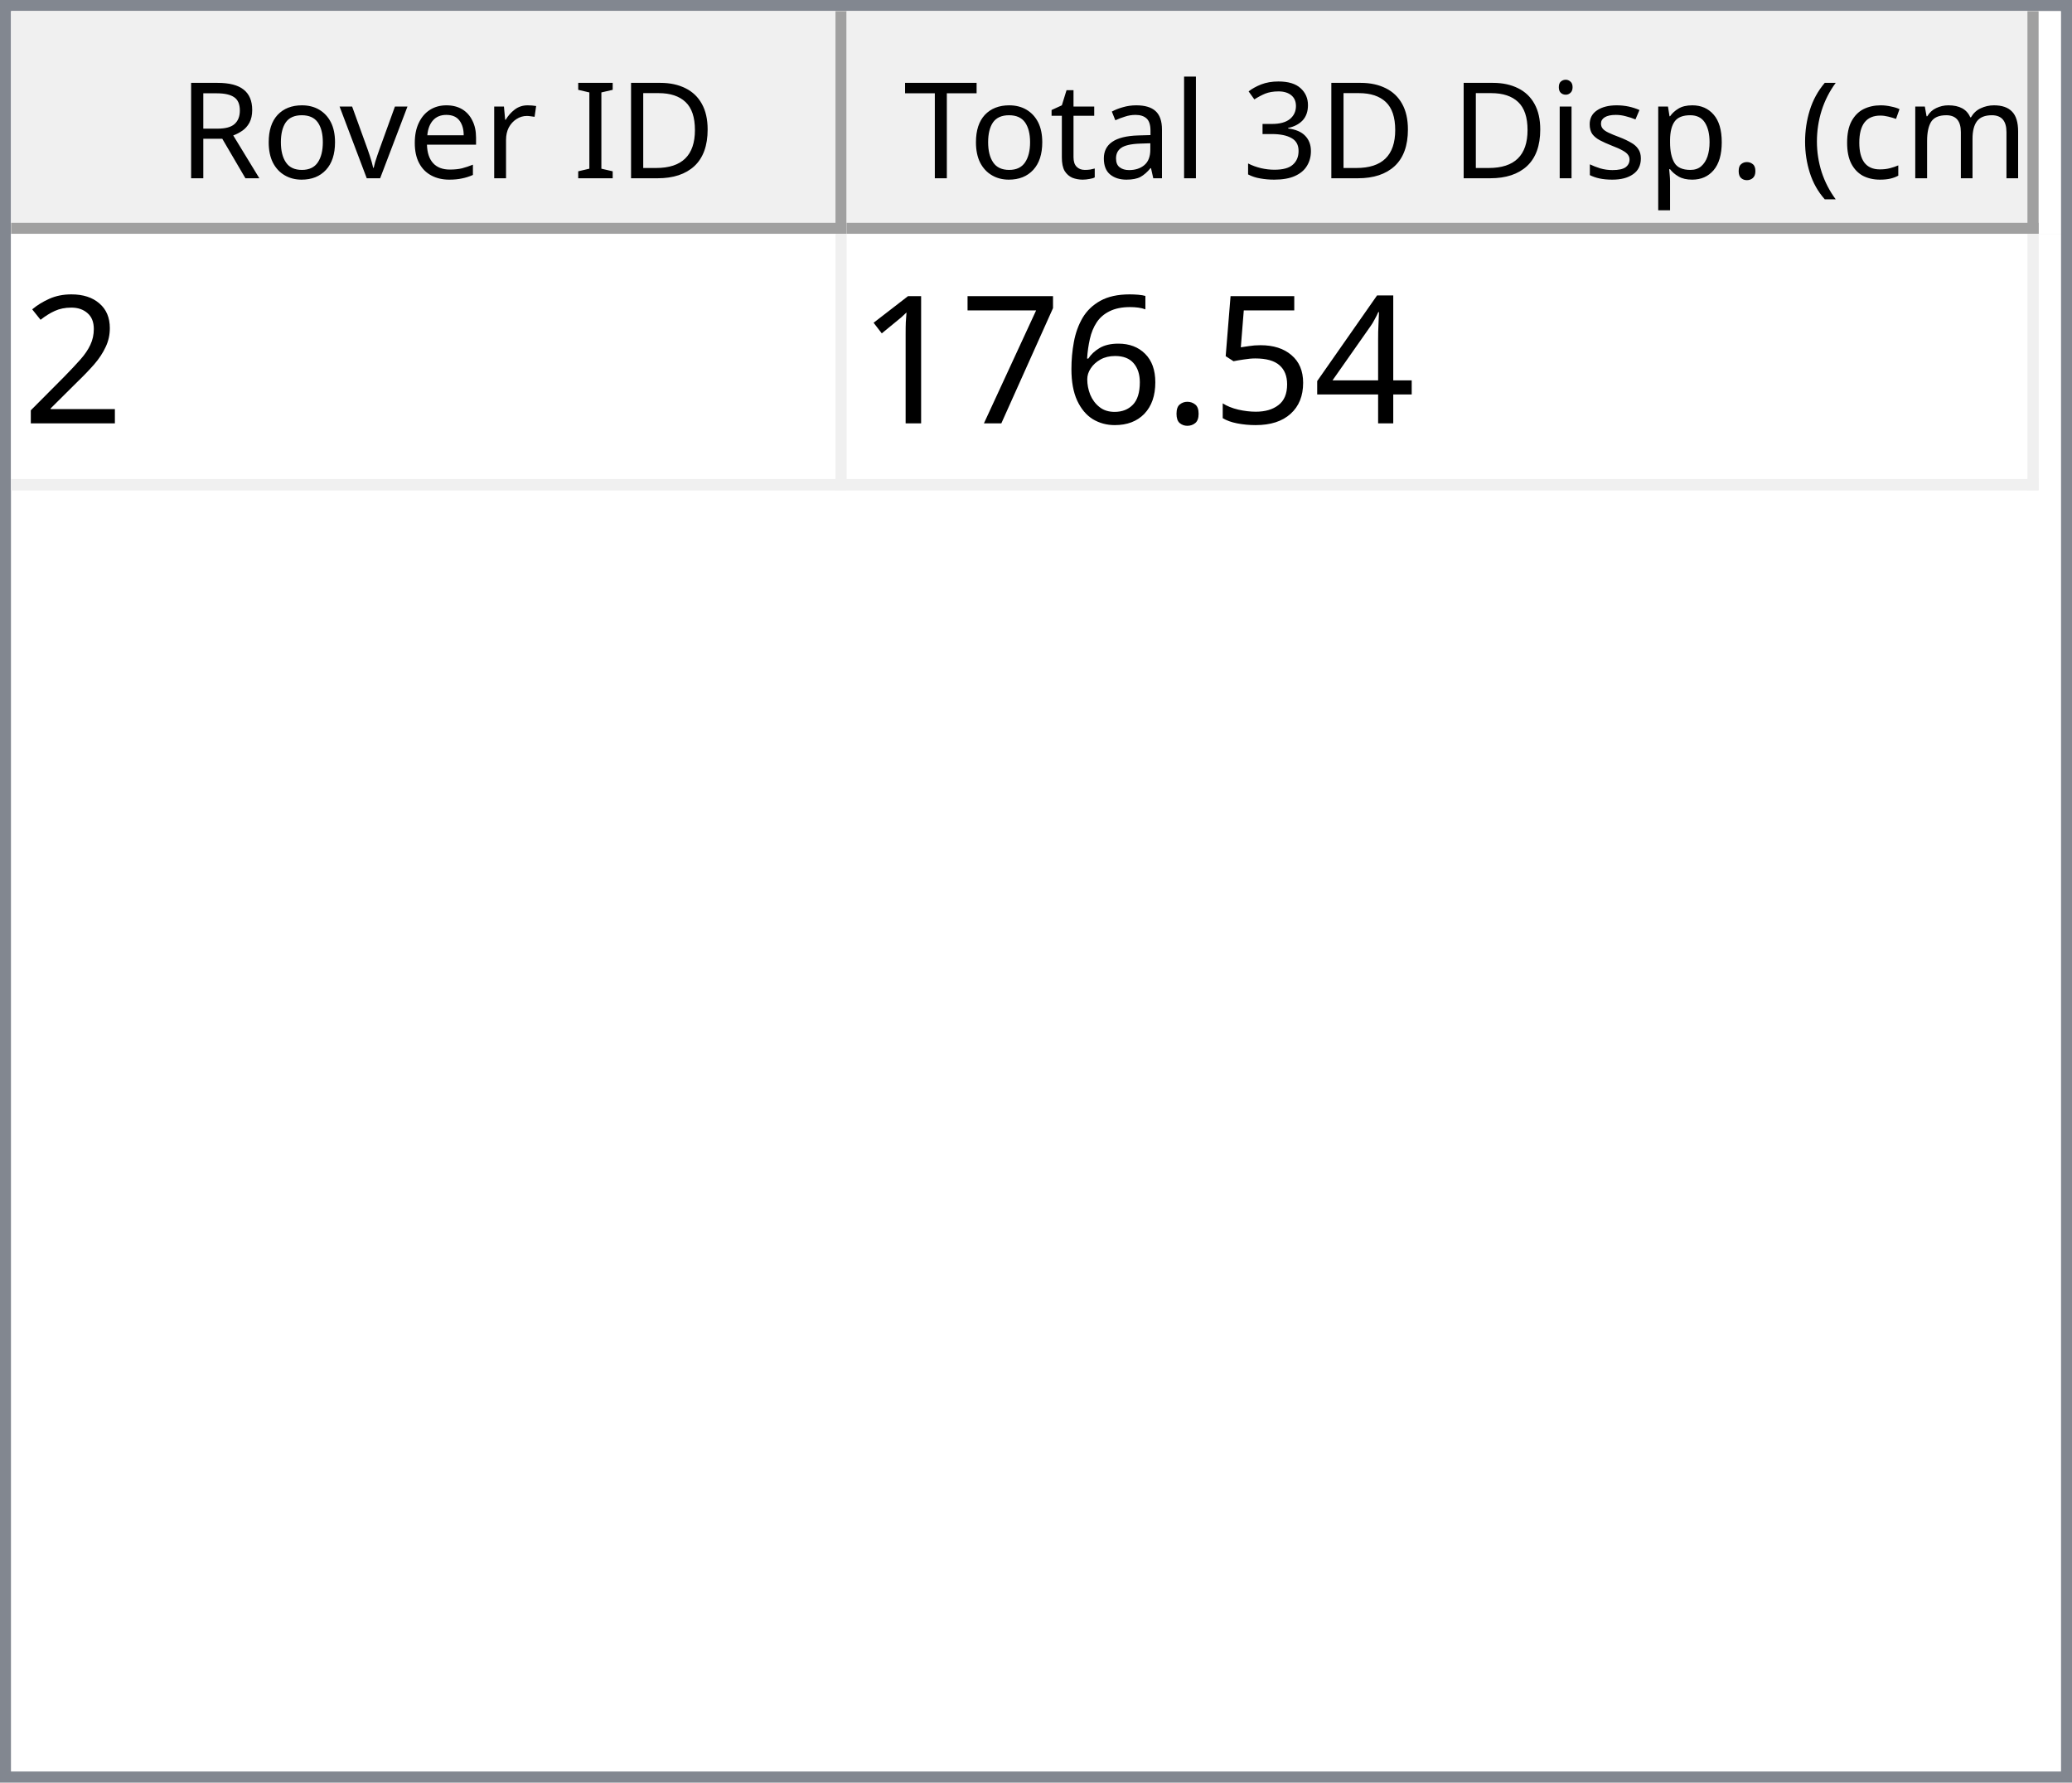
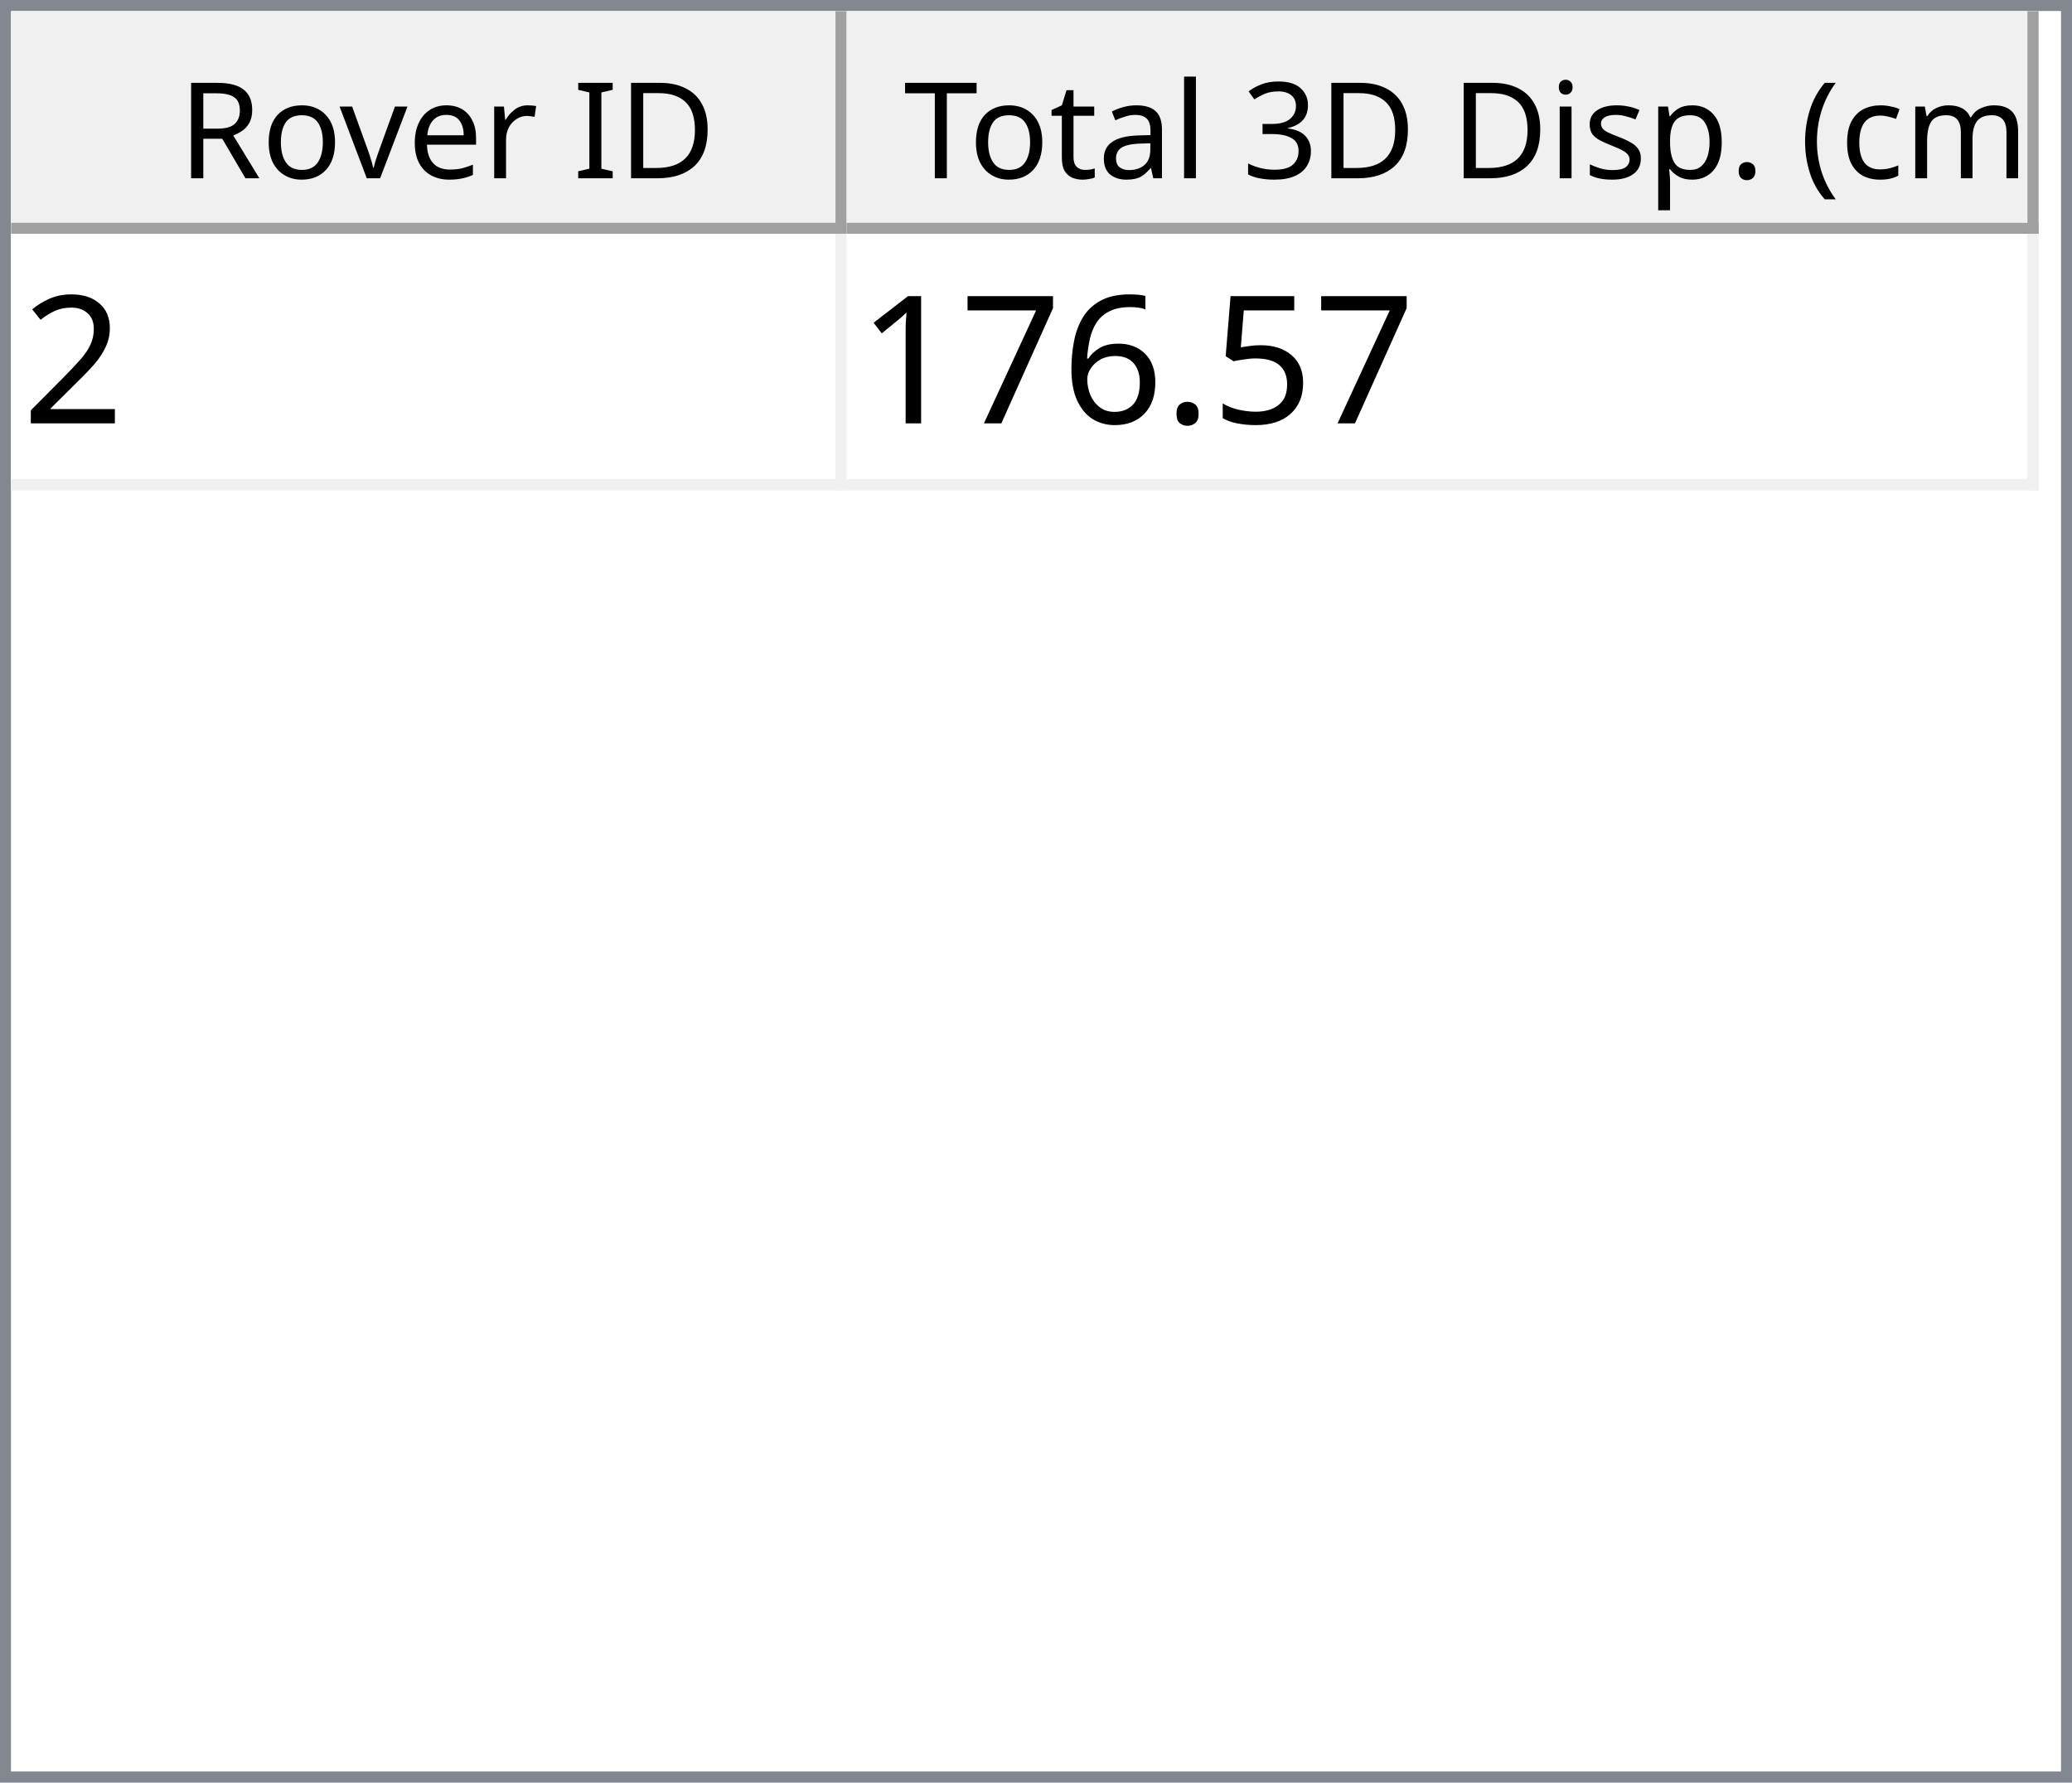
<svg xmlns="http://www.w3.org/2000/svg" style="fill-opacity:1; color-rendering:auto; color-interpolation:auto; text-rendering:auto; stroke:black; stroke-linecap:square; stroke-miterlimit:10; shape-rendering:auto; stroke-opacity:1; fill:black; stroke-dasharray:none; font-weight:normal; stroke-width:1; font-family:'Dialog'; font-style:normal; stroke-linejoin:miter; font-size:12px; stroke-dashoffset:0; image-rendering:auto;" width="186" height="160">
  <defs id="genericDefs" />
  <g>
    <defs id="defs1">
      <clipPath clipPathUnits="userSpaceOnUse" id="clipPath1">
        <path d="M0 0 L186 0 L186 160 L0 160 L0 0 Z" />
      </clipPath>
      <clipPath clipPathUnits="userSpaceOnUse" id="clipPath2">
        <path d="M0 0 L0 160 L186 160 L186 0 Z" />
      </clipPath>
      <clipPath clipPathUnits="userSpaceOnUse" id="clipPath3">
        <path d="M0 0 L0 20 L184 20 L184 0 Z" />
      </clipPath>
      <clipPath clipPathUnits="userSpaceOnUse" id="clipPath4">
        <path d="M0 0 L0 20 L75 20 L75 0 Z" />
      </clipPath>
      <clipPath clipPathUnits="userSpaceOnUse" id="clipPath5">
        <path d="M1 1 L1 19 L74 19 L74 1 Z" />
      </clipPath>
      <clipPath clipPathUnits="userSpaceOnUse" id="clipPath6">
        <path d="M0 0 L0 18 L73 18 L73 0 Z" />
      </clipPath>
      <clipPath clipPathUnits="userSpaceOnUse" id="clipPath7">
        <path d="M-0.5 -0.5 L-0.5 19.5 L74.5 19.5 L74.5 -0.5 Z" />
      </clipPath>
      <clipPath clipPathUnits="userSpaceOnUse" id="clipPath8">
        <path d="M0 0 L0 20 L107 20 L107 0 Z" />
      </clipPath>
      <clipPath clipPathUnits="userSpaceOnUse" id="clipPath9">
        <path d="M1 1 L1 19 L106 19 L106 1 Z" />
      </clipPath>
      <clipPath clipPathUnits="userSpaceOnUse" id="clipPath10">
        <path d="M0 0 L0 18 L105 18 L105 0 Z" />
      </clipPath>
      <clipPath clipPathUnits="userSpaceOnUse" id="clipPath11">
        <path d="M-0.5 -0.5 L-0.5 19.5 L106.5 19.5 L106.5 -0.5 Z" />
      </clipPath>
      <clipPath clipPathUnits="userSpaceOnUse" id="clipPath12">
        <path d="M0 0 L0 138 L184 138 L184 0 Z" />
      </clipPath>
      <clipPath clipPathUnits="userSpaceOnUse" id="clipPath13">
        <path d="M0 0 L0 23 L182 23 L182 0 Z" />
      </clipPath>
      <clipPath clipPathUnits="userSpaceOnUse" id="clipPath14">
        <path d="M-0.5 -0.5 L-0.5 22.5 L181.5 22.5 L181.5 -0.5 Z" />
      </clipPath>
      <clipPath clipPathUnits="userSpaceOnUse" id="clipPath15">
        <path d="M0 0 L0 22 L74 22 L74 0 Z" />
      </clipPath>
      <clipPath clipPathUnits="userSpaceOnUse" id="clipPath16">
        <path d="M0 0 L0 22 L106 22 L106 0 Z" />
      </clipPath>
      <font horiz-adv-x="64.551" id="font1">
        <font-face ascent="107.91" descent="25.098" units-per-em="100" style="font-style:normal; font-family:Segoe UI; font-weight:normal;" />
        <missing-glyph horiz-adv-x="64.551" d="M8.109 0 L8.109 68.266 L56.453 68.266 L56.453 0 L8.109 0 ZM15.328 7.234 L49.219 7.234 L49.219 61.031 L15.328 61.031 L15.328 7.234 Z" />
        <glyph unicode="D" horiz-adv-x="70.117" d="M9.188 0 L9.188 70.016 L28.516 70.016 Q65.531 70.016 65.531 35.891 Q65.531 19.672 55.25 9.836 Q44.969 0 27.734 0 L9.188 0 ZM17.391 62.594 L17.391 7.422 L27.828 7.422 Q41.609 7.422 49.273 14.797 Q56.938 22.172 56.938 35.688 Q56.938 62.594 28.328 62.594 L17.391 62.594 Z" />
        <glyph unicode="I" horiz-adv-x="26.611" d="M17.391 0 L9.188 0 L9.188 70.016 L17.391 70.016 L17.391 0 Z" />
        <glyph unicode=" " horiz-adv-x="27.393" d="" />
        <glyph unicode="r" horiz-adv-x="34.766" d="M34.188 41.891 Q32.078 43.5 28.125 43.5 Q23 43.5 19.555 38.672 Q16.109 33.844 16.109 25.484 L16.109 0 L8.109 0 L8.109 50 L16.109 50 L16.109 39.703 L16.312 39.703 Q18.016 44.969 21.531 47.922 Q25.047 50.875 29.391 50.875 Q32.516 50.875 34.188 50.203 L34.188 41.891 Z" />
        <glyph unicode="e" horiz-adv-x="52.295" d="M48.297 23 L12.984 23 Q13.188 14.656 17.484 10.109 Q21.781 5.562 29.297 5.562 Q37.75 5.562 44.828 11.141 L44.828 3.609 Q38.234 -1.172 27.391 -1.172 Q16.797 -1.172 10.742 5.641 Q4.688 12.453 4.688 24.812 Q4.688 36.469 11.305 43.82 Q17.922 51.172 27.734 51.172 Q37.547 51.172 42.922 44.828 Q48.297 38.484 48.297 27.203 L48.297 23 ZM40.094 29.781 Q40.047 36.719 36.75 40.578 Q33.453 44.438 27.594 44.438 Q21.922 44.438 17.969 40.383 Q14.016 36.328 13.094 29.781 L40.094 29.781 Z" />
        <glyph unicode="v" horiz-adv-x="47.9" d="M47.406 50 L27.484 0 L19.625 0 L0.688 50 L9.469 50 L22.172 13.672 Q23.578 9.672 23.922 6.688 L24.125 6.688 Q24.609 10.453 25.688 13.484 L38.969 50 L47.406 50 Z" />
        <glyph unicode="o" horiz-adv-x="58.594" d="M29 -1.172 Q17.922 -1.172 11.305 5.836 Q4.688 12.844 4.688 24.422 Q4.688 37.016 11.57 44.094 Q18.453 51.172 30.172 51.172 Q41.359 51.172 47.633 44.289 Q53.906 37.406 53.906 25.203 Q53.906 13.234 47.141 6.031 Q40.375 -1.172 29 -1.172 ZM29.594 44.438 Q21.875 44.438 17.383 39.188 Q12.891 33.938 12.891 24.703 Q12.891 15.828 17.43 10.695 Q21.969 5.562 29.594 5.562 Q37.359 5.562 41.531 10.594 Q45.703 15.625 45.703 24.906 Q45.703 34.281 41.531 39.359 Q37.359 44.438 29.594 44.438 Z" />
        <glyph unicode="R" horiz-adv-x="59.814" d="M59.375 0 L49.609 0 L37.891 19.625 Q36.281 22.359 34.766 24.289 Q33.25 26.219 31.664 27.438 Q30.078 28.656 28.25 29.219 Q26.422 29.781 24.125 29.781 L17.391 29.781 L17.391 0 L9.188 0 L9.188 70.016 L30.078 70.016 Q34.672 70.016 38.555 68.867 Q42.438 67.719 45.289 65.375 Q48.141 63.031 49.758 59.547 Q51.375 56.062 51.375 51.375 Q51.375 47.703 50.273 44.656 Q49.172 41.609 47.148 39.211 Q45.125 36.812 42.266 35.133 Q39.406 33.453 35.844 32.516 L35.844 32.328 Q37.594 31.547 38.891 30.547 Q40.188 29.547 41.359 28.18 Q42.531 26.812 43.68 25.078 Q44.828 23.344 46.234 21.047 L59.375 0 ZM17.391 62.594 L17.391 37.203 L28.516 37.203 Q31.594 37.203 34.203 38.133 Q36.812 39.062 38.719 40.797 Q40.625 42.531 41.703 45.047 Q42.781 47.562 42.781 50.688 Q42.781 56.297 39.141 59.445 Q35.5 62.594 28.609 62.594 L17.391 62.594 Z" />
        <glyph unicode=")" horiz-adv-x="30.176" d="M8.297 -15.922 L1.172 -15.922 Q16.406 2.344 16.406 26.812 Q16.406 51.469 1.078 70.016 L8.297 70.016 Q23.531 52.156 23.531 26.703 Q23.531 1.375 8.297 -15.922 Z" />
        <glyph unicode="m" horiz-adv-x="86.133" d="M79.109 0 L71.094 0 L71.094 28.719 Q71.094 37.016 68.531 40.727 Q65.969 44.438 59.906 44.438 Q54.781 44.438 51.195 39.75 Q47.609 35.062 47.609 28.516 L47.609 0 L39.594 0 L39.594 29.688 Q39.594 44.438 28.219 44.438 Q22.953 44.438 19.531 40.016 Q16.109 35.594 16.109 28.516 L16.109 0 L8.109 0 L8.109 50 L16.109 50 L16.109 42.094 L16.312 42.094 Q21.625 51.172 31.844 51.172 Q36.969 51.172 40.773 48.312 Q44.578 45.453 46 40.828 Q51.562 51.172 62.594 51.172 Q79.109 51.172 79.109 30.812 L79.109 0 Z" />
        <glyph unicode="c" horiz-adv-x="46.191" d="M42.188 2.297 Q36.422 -1.172 28.516 -1.172 Q17.828 -1.172 11.258 5.789 Q4.688 12.75 4.688 23.828 Q4.688 36.188 11.766 43.68 Q18.844 51.172 30.672 51.172 Q37.25 51.172 42.281 48.734 L42.281 40.531 Q36.719 44.438 30.375 44.438 Q22.703 44.438 17.797 38.945 Q12.891 33.453 12.891 24.516 Q12.891 15.719 17.508 10.641 Q22.125 5.562 29.891 5.562 Q36.422 5.562 42.188 9.906 L42.188 2.297 Z" />
        <glyph unicode="(" horiz-adv-x="30.176" d="M29.109 -15.922 L21.969 -15.922 Q6.844 1.375 6.844 26.703 Q6.844 52.156 21.969 70.016 L29.203 70.016 Q13.875 51.469 13.875 26.812 Q13.875 2.344 29.109 -15.922 Z" />
        <glyph unicode="." horiz-adv-x="21.68" d="M10.891 -1.078 Q8.641 -1.078 7.055 0.539 Q5.469 2.156 5.469 4.391 Q5.469 6.641 7.055 8.273 Q8.641 9.906 10.891 9.906 Q13.188 9.906 14.797 8.273 Q16.406 6.641 16.406 4.391 Q16.406 2.156 14.797 0.539 Q13.188 -1.078 10.891 -1.078 Z" />
        <glyph unicode="p" horiz-adv-x="58.789" d="M16.312 7.234 L16.109 7.234 L16.109 -23 L8.109 -23 L8.109 50 L16.109 50 L16.109 41.219 L16.312 41.219 Q22.219 51.172 33.594 51.172 Q43.266 51.172 48.688 44.461 Q54.109 37.75 54.109 26.469 Q54.109 13.922 48 6.375 Q41.891 -1.172 31.297 -1.172 Q21.578 -1.172 16.312 7.234 ZM16.109 27.391 L16.109 20.406 Q16.109 14.203 20.141 9.883 Q24.172 5.562 30.375 5.562 Q37.641 5.562 41.773 11.133 Q45.906 16.703 45.906 26.609 Q45.906 34.969 42.047 39.703 Q38.188 44.438 31.594 44.438 Q24.609 44.438 20.359 39.578 Q16.109 34.719 16.109 27.391 Z" />
        <glyph unicode="s" horiz-adv-x="42.432" d="M5.078 1.812 L5.078 10.406 Q11.625 5.562 19.484 5.562 Q30.031 5.562 30.031 12.594 Q30.031 14.594 29.125 15.992 Q28.219 17.391 26.68 18.461 Q25.141 19.531 23.07 20.383 Q21 21.234 18.609 22.172 Q15.281 23.484 12.766 24.828 Q10.25 26.172 8.57 27.859 Q6.891 29.547 6.031 31.695 Q5.172 33.844 5.172 36.719 Q5.172 40.234 6.789 42.945 Q8.406 45.656 11.086 47.484 Q13.766 49.312 17.211 50.242 Q20.656 51.172 24.312 51.172 Q30.812 51.172 35.938 48.922 L35.938 40.828 Q30.422 44.438 23.25 44.438 Q21 44.438 19.195 43.922 Q17.391 43.406 16.094 42.477 Q14.797 41.547 14.086 40.258 Q13.375 38.969 13.375 37.406 Q13.375 35.453 14.086 34.133 Q14.797 32.812 16.164 31.789 Q17.531 30.766 19.484 29.938 Q21.438 29.109 23.922 28.125 Q27.25 26.859 29.883 25.516 Q32.516 24.172 34.375 22.484 Q36.234 20.797 37.234 18.602 Q38.234 16.406 38.234 13.375 Q38.234 9.672 36.602 6.938 Q34.969 4.203 32.234 2.398 Q29.5 0.594 25.93 -0.289 Q22.359 -1.172 18.453 -1.172 Q10.75 -1.172 5.078 1.812 Z" />
        <glyph unicode="i" horiz-adv-x="24.219" d="M12.203 62.703 Q10.062 62.703 8.547 64.164 Q7.031 65.625 7.031 67.875 Q7.031 70.125 8.547 71.609 Q10.062 73.094 12.203 73.094 Q14.406 73.094 15.945 71.609 Q17.484 70.125 17.484 67.875 Q17.484 65.719 15.945 64.211 Q14.406 62.703 12.203 62.703 ZM16.109 0 L8.109 0 L8.109 50 L16.109 50 L16.109 0 Z" />
        <glyph unicode="3" horiz-adv-x="53.906" d="M46.531 19.828 Q46.531 15.094 44.75 11.211 Q42.969 7.328 39.719 4.57 Q36.469 1.812 31.93 0.297 Q27.391 -1.219 21.922 -1.219 Q11.922 -1.219 6 2.594 L6 11.188 Q13.094 5.609 22.219 5.609 Q25.875 5.609 28.828 6.539 Q31.781 7.469 33.906 9.227 Q36.031 10.984 37.18 13.477 Q38.328 15.969 38.328 19.094 Q38.328 32.812 18.797 32.812 L12.984 32.812 L12.984 39.594 L18.5 39.594 Q35.797 39.594 35.797 52.484 Q35.797 64.406 22.609 64.406 Q15.188 64.406 8.688 59.422 L8.688 67.188 Q15.375 71.188 24.609 71.188 Q29 71.188 32.57 69.969 Q36.141 68.75 38.68 66.555 Q41.219 64.359 42.609 61.281 Q44 58.203 44 54.5 Q44 40.672 30.031 36.719 L30.031 36.531 Q33.594 36.141 36.625 34.797 Q39.656 33.453 41.852 31.305 Q44.047 29.156 45.289 26.25 Q46.531 23.344 46.531 19.828 Z" />
        <glyph unicode="l" horiz-adv-x="24.219" d="M16.109 0 L8.109 0 L8.109 74.031 L16.109 74.031 L16.109 0 Z" />
        <glyph unicode="a" horiz-adv-x="50.879" d="M43.891 0 L35.891 0 L35.891 7.812 L35.688 7.812 Q30.469 -1.172 20.312 -1.172 Q12.844 -1.172 8.617 2.781 Q4.391 6.734 4.391 13.281 Q4.391 27.297 20.906 29.594 L35.891 31.688 Q35.891 44.438 25.594 44.438 Q16.547 44.438 9.281 38.281 L9.281 46.484 Q16.656 51.172 26.266 51.172 Q43.891 51.172 43.891 32.516 L43.891 0 ZM35.891 25.297 L23.828 23.641 Q18.266 22.859 15.43 20.875 Q12.594 18.891 12.594 13.875 Q12.594 10.203 15.211 7.883 Q17.828 5.562 22.172 5.562 Q28.125 5.562 32.008 9.742 Q35.891 13.922 35.891 20.312 L35.891 25.297 Z" />
        <glyph unicode="t" horiz-adv-x="33.887" d="M31.297 0.484 Q28.469 -1.078 23.828 -1.078 Q10.688 -1.078 10.688 13.578 L10.688 43.172 L2.094 43.172 L2.094 50 L10.688 50 L10.688 62.203 L18.703 64.797 L18.703 50 L31.297 50 L31.297 43.172 L18.703 43.172 L18.703 14.984 Q18.703 9.969 20.414 7.82 Q22.125 5.672 26.078 5.672 Q29.109 5.672 31.297 7.328 L31.297 0.484 Z" />
        <glyph unicode="T" horiz-adv-x="52.393" d="M50.594 62.594 L30.375 62.594 L30.375 0 L22.172 0 L22.172 62.594 L2 62.594 L2 70.016 L50.594 70.016 L50.594 62.594 Z" />
      </font>
      <font horiz-adv-x="75.0" id="font2">
        <font-face ascent="100.537" descent="21.973" units-per-em="100" style="font-style:normal; font-family:sans-serif; font-weight:normal;" />
        <missing-glyph horiz-adv-x="75.0" d="M12.5 0 L12.5 62.5 L62.5 62.5 L62.5 0 L12.5 0 ZM14.062 1.562 L60.938 1.562 L60.938 60.938 L14.062 60.938 L14.062 1.562 Z" />
        <glyph unicode="2" horiz-adv-x="55.615" d="M50.344 8.453 L50.344 0 L3.031 0 Q2.938 3.172 4.047 6.109 Q5.859 10.938 9.836 15.625 Q13.812 20.312 21.344 26.469 Q33.016 36.031 37.117 41.625 Q41.219 47.219 41.219 52.203 Q41.219 57.422 37.477 61.008 Q33.734 64.594 27.734 64.594 Q21.391 64.594 17.578 60.789 Q13.766 56.984 13.719 50.25 L4.688 51.172 Q5.609 61.281 11.664 66.578 Q17.719 71.875 27.938 71.875 Q38.234 71.875 44.242 66.164 Q50.25 60.453 50.25 52 Q50.25 47.703 48.492 43.555 Q46.734 39.406 42.656 34.812 Q38.578 30.219 29.109 22.219 Q21.188 15.578 18.945 13.211 Q16.703 10.844 15.234 8.453 L50.344 8.453 Z" />
-         <glyph unicode="4" horiz-adv-x="55.615" d="M32.328 0 L32.328 17.141 L1.266 17.141 L1.266 25.203 L33.938 71.578 L41.109 71.578 L41.109 25.203 L50.781 25.203 L50.781 17.141 L41.109 17.141 L41.109 0 L32.328 0 ZM32.328 25.203 L32.328 57.469 L9.906 25.203 L32.328 25.203 Z" />
        <glyph unicode="5" horiz-adv-x="55.615" d="M4.156 18.75 L13.375 19.531 Q14.406 12.797 18.141 9.398 Q21.875 6 27.156 6 Q33.5 6 37.891 10.789 Q42.281 15.578 42.281 23.484 Q42.281 31 38.062 35.352 Q33.844 39.703 27 39.703 Q22.75 39.703 19.336 37.773 Q15.922 35.844 13.969 32.766 L5.719 33.844 L12.641 70.609 L48.25 70.609 L48.25 62.203 L19.672 62.203 L15.828 42.969 Q22.266 47.469 29.344 47.469 Q38.719 47.469 45.164 40.969 Q51.609 34.469 51.609 24.266 Q51.609 14.547 45.953 7.469 Q39.062 -1.219 27.156 -1.219 Q17.391 -1.219 11.211 4.25 Q5.031 9.719 4.156 18.75 Z" />
        <glyph unicode="." horiz-adv-x="27.783" d="M9.078 0 L9.078 10.016 L19.094 10.016 L19.094 0 L9.078 0 Z" />
        <glyph unicode="6" horiz-adv-x="55.615" d="M49.75 54.047 L41.016 53.375 Q39.844 58.547 37.703 60.891 Q34.125 64.656 28.906 64.656 Q24.703 64.656 21.531 62.312 Q17.391 59.281 14.992 53.469 Q12.594 47.656 12.5 36.922 Q15.672 41.75 20.266 44.094 Q24.859 46.438 29.891 46.438 Q38.672 46.438 44.852 39.969 Q51.031 33.5 51.031 23.25 Q51.031 16.5 48.125 10.719 Q45.219 4.938 40.141 1.859 Q35.062 -1.219 28.609 -1.219 Q17.625 -1.219 10.695 6.859 Q3.766 14.938 3.766 33.5 Q3.766 54.25 11.422 63.672 Q18.109 71.875 29.438 71.875 Q37.891 71.875 43.289 67.141 Q48.688 62.406 49.75 54.047 ZM13.875 23.188 Q13.875 18.656 15.797 14.508 Q17.719 10.359 21.188 8.18 Q24.656 6 28.469 6 Q34.031 6 38.039 10.492 Q42.047 14.984 42.047 22.703 Q42.047 30.125 38.086 34.398 Q34.125 38.672 28.125 38.672 Q22.172 38.672 18.023 34.398 Q13.875 30.125 13.875 23.188 Z" />
        <glyph unicode="7" horiz-adv-x="55.615" d="M4.734 62.203 L4.734 70.656 L51.078 70.656 L51.078 63.812 Q44.234 56.547 37.523 44.484 Q30.812 32.422 27.156 19.672 Q24.516 10.688 23.781 0 L14.75 0 Q14.891 8.453 18.062 20.414 Q21.234 32.375 27.172 43.484 Q33.109 54.594 39.797 62.203 L4.734 62.203 Z" />
        <glyph unicode="1" horiz-adv-x="55.615" d="M37.25 0 L28.469 0 L28.469 56 Q25.297 52.984 20.141 49.953 Q14.984 46.922 10.891 45.406 L10.891 53.906 Q18.266 57.375 23.781 62.305 Q29.297 67.234 31.594 71.875 L37.25 71.875 L37.25 0 Z" />
      </font>
    </defs>
    <g style="fill:white; stroke:white;">
      <rect x="0" y="0" width="186" style="clip-path:url(#clipPath1); stroke:none;" height="160" />
    </g>
    <g style="fill:white; text-rendering:optimizeSpeed; color-rendering:optimizeSpeed; image-rendering:optimizeSpeed; shape-rendering:crispEdges; stroke:white; color-interpolation:sRGB;">
      <rect x="0" width="186" height="160" y="0" style="stroke:none;" />
      <path style="stroke:none;" d="M0 160 L186 160 L186 0 L0 0 Z" />
    </g>
    <g style="fill:rgb(240,240,240); font-family:'Segoe UI'; stroke:rgb(240,240,240);">
      <rect x="0" y="0" width="186" style="clip-path:url(#clipPath2); stroke:none;" height="160" />
    </g>
    <g style="fill:rgb(130,135,144); font-family:'Segoe UI'; stroke:rgb(130,135,144);">
      <path d="M0 0 L186 0 L186 160 L0 160 L0 0 ZM1 1 L185 1 L185 159 L1 159 L1 1 Z" style="fill-rule:evenodd; clip-path:url(#clipPath2); stroke:none;" />
    </g>
    <g style="fill:white; font-family:'Segoe UI'; stroke:white;" transform="translate(1,1)">
      <rect x="0" y="0" width="184" style="clip-path:url(#clipPath3); stroke:none;" height="20" />
    </g>
    <g style="fill:rgb(240,240,240); font-family:'Segoe UI'; stroke:rgb(240,240,240);" transform="translate(1,1)">
      <rect x="0" y="0" width="75" style="clip-path:url(#clipPath4); stroke:none;" height="20" />
    </g>
    <g style="font-family:'Segoe UI';" transform="translate(2,2)">
      <text x="14" xml:space="preserve" y="14" style="clip-path:url(#clipPath6); stroke:none;">Rover ID</text>
    </g>
    <g style="fill:rgb(160,160,160); font-family:'Segoe UI'; stroke:rgb(160,160,160); stroke-linejoin:bevel;" transform="translate(1.5,1.5)">
      <line x1="74" x2="74" y1="0" style="fill:none; clip-path:url(#clipPath7);" y2="19" />
    </g>
    <g style="fill:rgb(160,160,160); font-family:'Segoe UI'; stroke:rgb(160,160,160); stroke-linejoin:bevel;" transform="matrix(1,0,0,1,1,1) translate(0.5,0.5)">
      <line x1="0" x2="74" y1="19" style="fill:none; clip-path:url(#clipPath7);" y2="19" />
    </g>
    <g style="fill:rgb(240,240,240); font-family:'Segoe UI'; stroke:rgb(240,240,240);" transform="translate(76,1)">
      <rect x="0" y="0" width="107" style="clip-path:url(#clipPath8); stroke:none;" height="20" />
    </g>
    <g style="font-family:'Segoe UI';" transform="translate(77,2)">
      <text x="1" xml:space="preserve" y="14" style="clip-path:url(#clipPath10); stroke:none;"> Total 3D Disp. (cm)</text>
    </g>
    <g style="fill:rgb(160,160,160); font-family:'Segoe UI'; stroke:rgb(160,160,160); stroke-linejoin:bevel;" transform="translate(76.5,1.5)">
      <line x1="106" x2="106" y1="0" style="fill:none; clip-path:url(#clipPath11);" y2="19" />
    </g>
    <g style="fill:rgb(160,160,160); font-family:'Segoe UI'; stroke:rgb(160,160,160); stroke-linejoin:bevel;" transform="matrix(1,0,0,1,76,1) translate(0.5,0.5)">
      <line x1="0" x2="106" y1="19" style="fill:none; clip-path:url(#clipPath11);" y2="19" />
    </g>
    <g style="fill:white; font-family:'Segoe UI'; stroke:white;" transform="translate(1,21)">
      <rect x="0" y="0" width="184" style="clip-path:url(#clipPath12); stroke:none;" height="138" />
    </g>
    <g style="fill:rgb(240,240,240); font-size:16px; font-family:sans-serif; stroke:rgb(240,240,240);" transform="translate(1,21)">
      <rect x="0" y="0" width="182" style="clip-path:url(#clipPath13); stroke:none;" height="23" />
      <line transform="translate(0.5,0.5)" x1="0" x2="181" y1="22" style="clip-path:url(#clipPath14); fill:none; stroke-linejoin:bevel;" y2="22" />
    </g>
    <g transform="matrix(1,0,0,1,1,21) translate(0.5,0.5)" style="fill:rgb(240,240,240); font-size:16px; font-family:sans-serif; stroke:rgb(240,240,240); stroke-linejoin:bevel;">
      <line x1="74" x2="74" y1="0" style="fill:none; clip-path:url(#clipPath14);" y2="22" />
    </g>
    <g transform="matrix(1,0,0,1,1,21) translate(0.5,0.5)" style="fill:rgb(240,240,240); font-size:16px; font-family:sans-serif; stroke:rgb(240,240,240); stroke-linejoin:bevel;">
      <line x1="181" x2="181" y1="0" style="fill:none; clip-path:url(#clipPath14);" y2="22" />
    </g>
    <g style="fill:white; font-size:16px; font-family:sans-serif; stroke:white;" transform="matrix(1,0,0,1,1,21)">
      <rect x="0" y="0" width="74" style="clip-path:url(#clipPath15); stroke:none;" height="22" />
      <text x="1" y="17" style="fill:black; clip-path:url(#clipPath15); stroke:none;" xml:space="preserve">2</text>
    </g>
    <g style="fill:white; font-size:16px; font-family:sans-serif; stroke:white;" transform="matrix(1,0,0,1,1,21) translate(75,0)">
      <rect x="0" y="0" width="106" style="clip-path:url(#clipPath16); stroke:none;" height="22" />
-       <text x="1" y="17" style="fill:black; clip-path:url(#clipPath16); stroke:none;" xml:space="preserve">176.54</text>
+       <text x="1" y="17" style="fill:black; clip-path:url(#clipPath16); stroke:none;" xml:space="preserve">176.57</text>
    </g>
  </g>
</svg>
